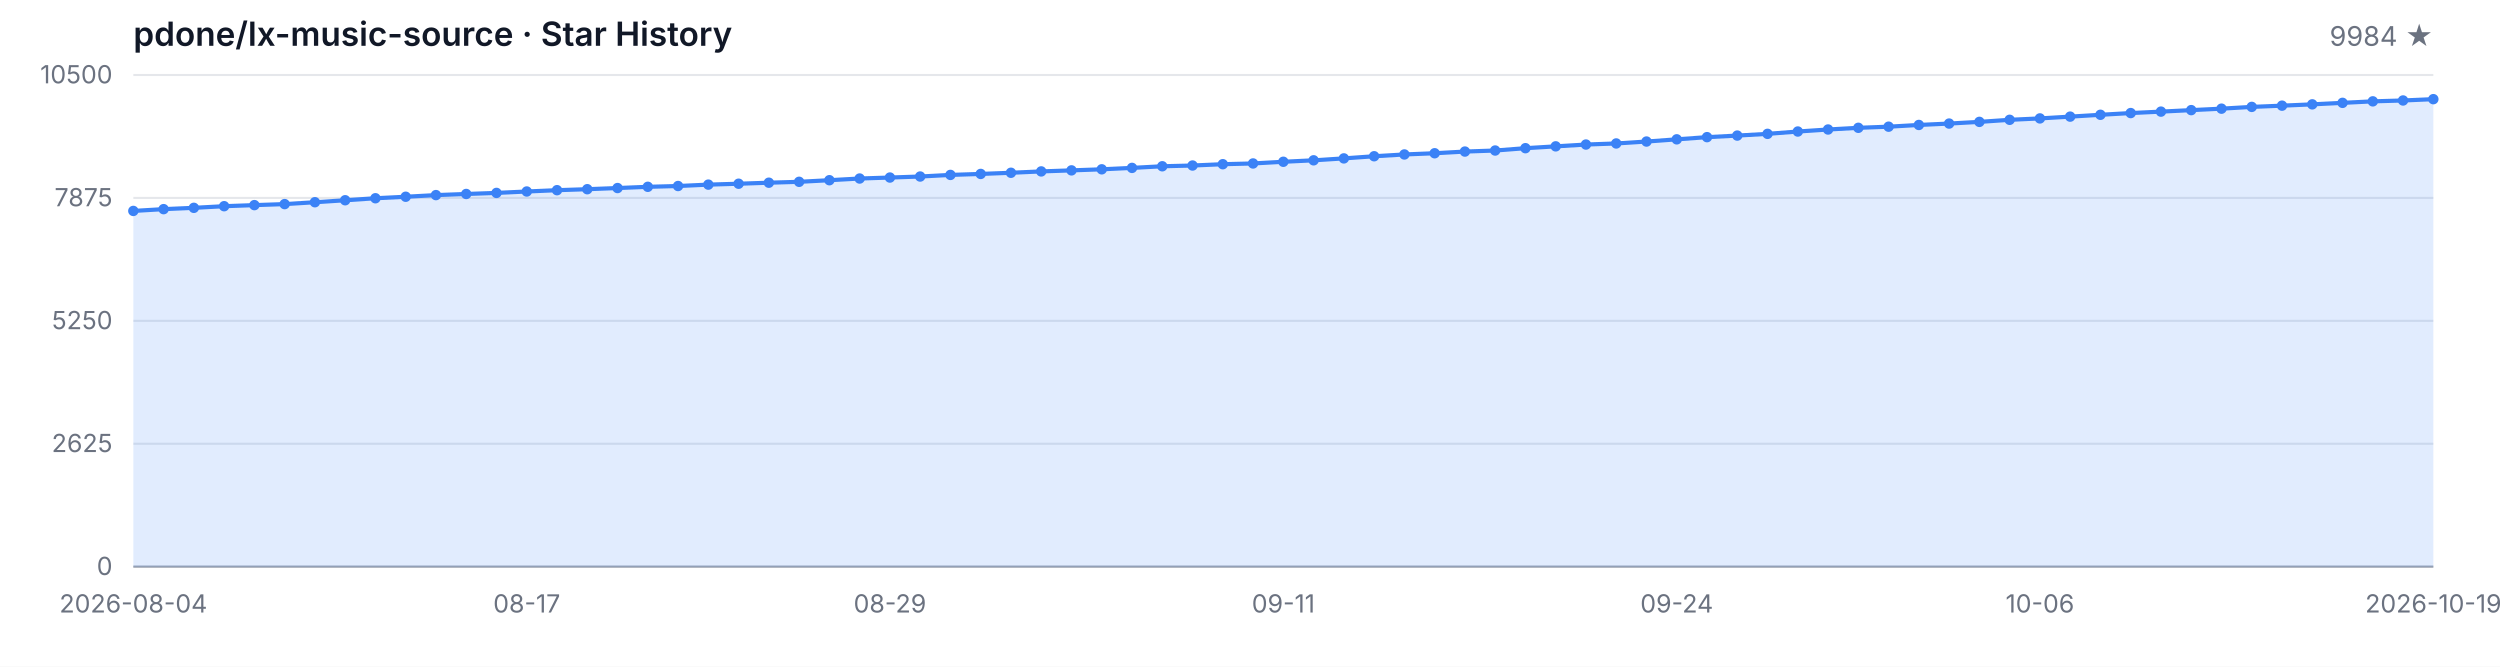
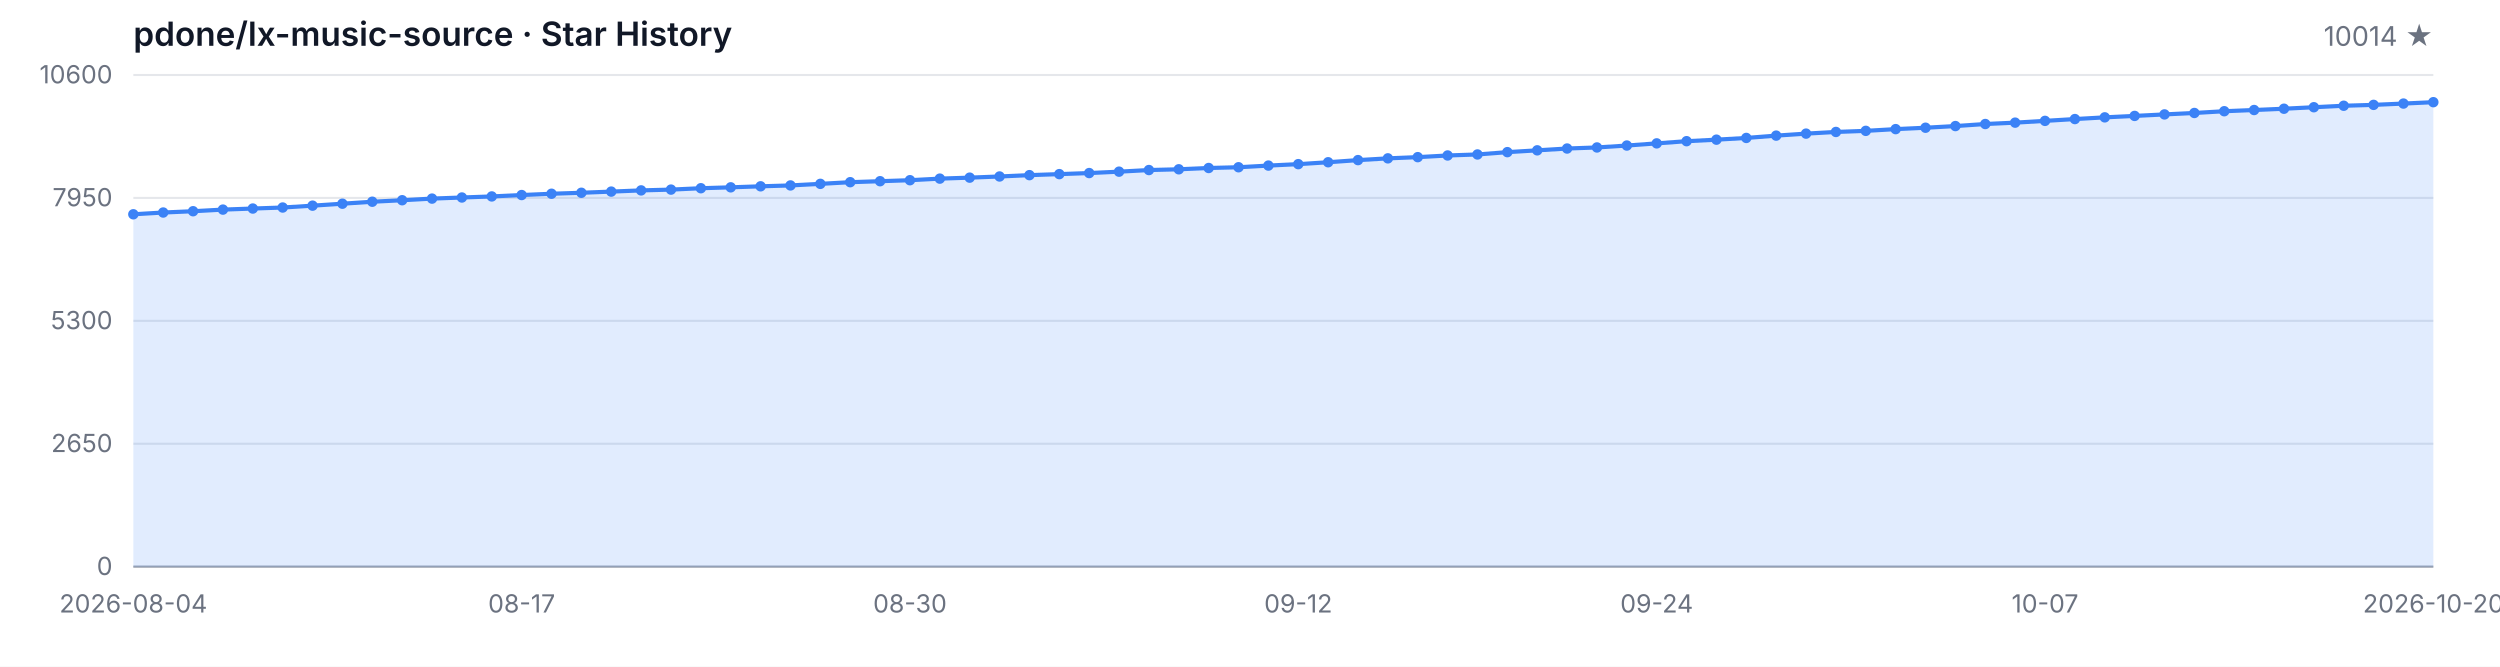
<svg xmlns="http://www.w3.org/2000/svg" width="1200" height="320" viewBox="0 0 1200 320" role="img" aria-label="Star History">
  <style>
  .bg { fill: #ffffff; }
  .grid { stroke: #e5e7eb; stroke-width: 1; }
  .axis { stroke: #9ca3af; stroke-width: 1; }
  .area { fill: rgba(59, 130, 246, 0.15); }
  .line { fill: none; stroke: #3b82f6; stroke-width: 2; stroke-linejoin: round; stroke-linecap: round; }
  .dot { fill: #3b82f6; }
  .tlabel { fill: #6b7280; font-family: -apple-system, BlinkMacSystemFont, 'Segoe UI', sans-serif; font-size: 12px; }
  .title { fill: #111827; font-family: -apple-system, BlinkMacSystemFont, 'Segoe UI', sans-serif; font-size: 16px; font-weight: 600; }
  .subtitle { fill: #6b7280; font-family: -apple-system, BlinkMacSystemFont, 'Segoe UI', sans-serif; font-size: 13px; }
  @media (prefers-color-scheme: dark) {
    .bg { fill: #0d1117; }
    .grid { stroke: #21262d; }
    .axis { stroke: #484f58; }
    .area { fill: rgba(58, 132, 255, 0.18); }
    .line { stroke: #58a6ff; }
    .dot { fill: #58a6ff; }
    .tlabel { fill: #8b949e; }
    .title { fill: #c9d1d9; }
    .subtitle { fill: #8b949e; }
  }
</style>
  <rect class="bg" width="1200" height="320" />
  <text class="title" x="64" y="22">pdone/lx-music-source · Star History</text>
-   <text class="subtitle" x="1168" y="22" text-anchor="end">9984 ★</text>
+   <text class="subtitle" x="1168" y="22" text-anchor="end">10014 ★</text>
  <line class="grid" x1="64" y1="272.00" x2="1168" y2="272.00" />
  <line class="grid" x1="64" y1="213.00" x2="1168" y2="213.00" />
  <line class="grid" x1="64" y1="154.00" x2="1168" y2="154.00" />
  <line class="grid" x1="64" y1="95.00" x2="1168" y2="95.00" />
  <line class="grid" x1="64" y1="36.00" x2="1168" y2="36.00" />
  <text class="tlabel" x="54" y="276.00" text-anchor="end">0</text>
-   <text class="tlabel" x="54" y="217.00" text-anchor="end">2625</text>
-   <text class="tlabel" x="54" y="158.00" text-anchor="end">5250</text>
-   <text class="tlabel" x="54" y="99.00" text-anchor="end">7875</text>
-   <text class="tlabel" x="54" y="40.00" text-anchor="end">10500</text>
+   <text class="tlabel" x="54" y="217.00" text-anchor="end">2650</text>
+   <text class="tlabel" x="54" y="158.00" text-anchor="end">5300</text>
+   <text class="tlabel" x="54" y="99.00" text-anchor="end">7950</text>
+   <text class="tlabel" x="54" y="40.00" text-anchor="end">10600</text>
  <line class="axis" x1="64" y1="272" x2="1168" y2="272" />
-   <path class="area" d="M 64.00 272.00 L 64.00 101.25 L 78.53 100.39 L 93.05 99.76 L 107.58 98.98 L 122.11 98.46 L 136.63 97.97 L 151.16 97.07 L 165.68 96.12 L 180.21 95.16 L 194.74 94.44 L 209.26 93.65 L 223.79 93.11 L 238.32 92.60 L 252.84 91.92 L 267.37 91.29 L 281.89 90.82 L 296.42 90.26 L 310.95 89.67 L 325.47 89.29 L 340.00 88.62 L 354.53 88.19 L 369.05 87.70 L 383.58 87.27 L 398.11 86.50 L 412.63 85.69 L 427.16 85.22 L 441.68 84.73 L 456.21 83.96 L 470.74 83.49 L 485.26 82.93 L 499.79 82.28 L 514.32 81.78 L 528.84 81.27 L 543.37 80.59 L 557.89 79.81 L 572.42 79.45 L 586.95 78.82 L 601.47 78.46 L 616.00 77.65 L 630.53 76.95 L 645.05 76.03 L 659.58 75.00 L 674.11 74.14 L 688.63 73.56 L 703.16 72.75 L 717.68 72.25 L 732.21 71.13 L 746.74 70.25 L 761.26 69.38 L 775.79 68.86 L 790.32 67.94 L 804.84 66.88 L 819.37 65.83 L 833.89 65.08 L 848.42 64.25 L 862.95 63.13 L 877.47 62.16 L 892.00 61.35 L 906.53 60.81 L 921.05 59.98 L 935.58 59.31 L 950.11 58.50 L 964.63 57.51 L 979.16 56.84 L 993.68 55.98 L 1008.21 55.10 L 1022.74 54.27 L 1037.26 53.58 L 1051.79 52.86 L 1066.32 52.16 L 1080.84 51.31 L 1095.37 50.72 L 1109.89 50.09 L 1124.42 49.37 L 1138.95 48.65 L 1153.47 48.23 L 1168.00 47.60 L 1168.00 272.00 Z" />
-   <path class="line" d="M 64.00 101.25 L 78.53 100.39 L 93.05 99.76 L 107.58 98.98 L 122.11 98.46 L 136.63 97.97 L 151.16 97.07 L 165.68 96.12 L 180.21 95.16 L 194.74 94.44 L 209.26 93.65 L 223.79 93.11 L 238.32 92.60 L 252.84 91.92 L 267.37 91.29 L 281.89 90.82 L 296.42 90.26 L 310.95 89.67 L 325.47 89.29 L 340.00 88.62 L 354.53 88.19 L 369.05 87.70 L 383.58 87.27 L 398.11 86.50 L 412.63 85.69 L 427.16 85.22 L 441.68 84.73 L 456.21 83.96 L 470.74 83.49 L 485.26 82.93 L 499.79 82.28 L 514.32 81.78 L 528.84 81.27 L 543.37 80.59 L 557.89 79.81 L 572.42 79.45 L 586.95 78.82 L 601.47 78.46 L 616.00 77.65 L 630.53 76.95 L 645.05 76.03 L 659.58 75.00 L 674.11 74.14 L 688.63 73.56 L 703.16 72.75 L 717.68 72.25 L 732.21 71.13 L 746.74 70.25 L 761.26 69.38 L 775.79 68.86 L 790.32 67.94 L 804.84 66.88 L 819.37 65.83 L 833.89 65.08 L 848.42 64.25 L 862.95 63.13 L 877.47 62.16 L 892.00 61.35 L 906.53 60.81 L 921.05 59.98 L 935.58 59.31 L 950.11 58.50 L 964.63 57.51 L 979.16 56.84 L 993.68 55.98 L 1008.21 55.10 L 1022.74 54.27 L 1037.26 53.58 L 1051.79 52.86 L 1066.32 52.16 L 1080.84 51.31 L 1095.37 50.72 L 1109.89 50.09 L 1124.42 49.37 L 1138.95 48.65 L 1153.47 48.23 L 1168.00 47.60" />
-   <circle class="dot" cx="64.00" cy="101.25" r="2.5" />
-   <circle class="dot" cx="78.53" cy="100.39" r="2.5" />
-   <circle class="dot" cx="93.05" cy="99.76" r="2.5" />
-   <circle class="dot" cx="107.58" cy="98.98" r="2.5" />
-   <circle class="dot" cx="122.11" cy="98.46" r="2.5" />
-   <circle class="dot" cx="136.63" cy="97.97" r="2.5" />
-   <circle class="dot" cx="151.16" cy="97.07" r="2.5" />
-   <circle class="dot" cx="165.68" cy="96.12" r="2.5" />
-   <circle class="dot" cx="180.21" cy="95.16" r="2.5" />
-   <circle class="dot" cx="194.74" cy="94.44" r="2.5" />
-   <circle class="dot" cx="209.26" cy="93.65" r="2.5" />
-   <circle class="dot" cx="223.79" cy="93.11" r="2.5" />
-   <circle class="dot" cx="238.32" cy="92.60" r="2.5" />
-   <circle class="dot" cx="252.84" cy="91.92" r="2.5" />
-   <circle class="dot" cx="267.37" cy="91.29" r="2.5" />
-   <circle class="dot" cx="281.89" cy="90.82" r="2.5" />
-   <circle class="dot" cx="296.42" cy="90.26" r="2.5" />
-   <circle class="dot" cx="310.95" cy="89.67" r="2.5" />
-   <circle class="dot" cx="325.47" cy="89.29" r="2.5" />
-   <circle class="dot" cx="340.00" cy="88.62" r="2.5" />
-   <circle class="dot" cx="354.53" cy="88.19" r="2.5" />
-   <circle class="dot" cx="369.05" cy="87.70" r="2.5" />
-   <circle class="dot" cx="383.58" cy="87.27" r="2.5" />
-   <circle class="dot" cx="398.11" cy="86.50" r="2.5" />
-   <circle class="dot" cx="412.63" cy="85.69" r="2.5" />
-   <circle class="dot" cx="427.16" cy="85.22" r="2.5" />
-   <circle class="dot" cx="441.68" cy="84.73" r="2.5" />
-   <circle class="dot" cx="456.21" cy="83.96" r="2.5" />
-   <circle class="dot" cx="470.74" cy="83.49" r="2.5" />
-   <circle class="dot" cx="485.26" cy="82.93" r="2.5" />
-   <circle class="dot" cx="499.79" cy="82.28" r="2.5" />
-   <circle class="dot" cx="514.32" cy="81.78" r="2.5" />
-   <circle class="dot" cx="528.84" cy="81.27" r="2.5" />
-   <circle class="dot" cx="543.37" cy="80.59" r="2.5" />
-   <circle class="dot" cx="557.89" cy="79.81" r="2.5" />
-   <circle class="dot" cx="572.42" cy="79.45" r="2.5" />
-   <circle class="dot" cx="586.95" cy="78.82" r="2.5" />
-   <circle class="dot" cx="601.47" cy="78.46" r="2.5" />
-   <circle class="dot" cx="616.00" cy="77.65" r="2.5" />
-   <circle class="dot" cx="630.53" cy="76.95" r="2.5" />
-   <circle class="dot" cx="645.05" cy="76.03" r="2.5" />
-   <circle class="dot" cx="659.58" cy="75.00" r="2.5" />
-   <circle class="dot" cx="674.11" cy="74.14" r="2.5" />
-   <circle class="dot" cx="688.63" cy="73.56" r="2.5" />
-   <circle class="dot" cx="703.16" cy="72.75" r="2.5" />
-   <circle class="dot" cx="717.68" cy="72.25" r="2.5" />
-   <circle class="dot" cx="732.21" cy="71.13" r="2.5" />
-   <circle class="dot" cx="746.74" cy="70.25" r="2.5" />
-   <circle class="dot" cx="761.26" cy="69.38" r="2.5" />
-   <circle class="dot" cx="775.79" cy="68.86" r="2.5" />
-   <circle class="dot" cx="790.32" cy="67.94" r="2.5" />
-   <circle class="dot" cx="804.84" cy="66.88" r="2.5" />
-   <circle class="dot" cx="819.37" cy="65.83" r="2.5" />
-   <circle class="dot" cx="833.89" cy="65.08" r="2.5" />
-   <circle class="dot" cx="848.42" cy="64.25" r="2.5" />
-   <circle class="dot" cx="862.95" cy="63.13" r="2.5" />
-   <circle class="dot" cx="877.47" cy="62.16" r="2.5" />
-   <circle class="dot" cx="892.00" cy="61.35" r="2.5" />
-   <circle class="dot" cx="906.53" cy="60.81" r="2.5" />
-   <circle class="dot" cx="921.05" cy="59.98" r="2.5" />
-   <circle class="dot" cx="935.58" cy="59.31" r="2.5" />
-   <circle class="dot" cx="950.11" cy="58.50" r="2.5" />
-   <circle class="dot" cx="964.63" cy="57.51" r="2.5" />
-   <circle class="dot" cx="979.16" cy="56.84" r="2.5" />
-   <circle class="dot" cx="993.68" cy="55.98" r="2.5" />
-   <circle class="dot" cx="1008.21" cy="55.10" r="2.5" />
-   <circle class="dot" cx="1022.74" cy="54.27" r="2.5" />
-   <circle class="dot" cx="1037.26" cy="53.58" r="2.5" />
-   <circle class="dot" cx="1051.79" cy="52.86" r="2.5" />
-   <circle class="dot" cx="1066.32" cy="52.16" r="2.5" />
-   <circle class="dot" cx="1080.84" cy="51.31" r="2.5" />
-   <circle class="dot" cx="1095.37" cy="50.72" r="2.5" />
-   <circle class="dot" cx="1109.89" cy="50.09" r="2.5" />
-   <circle class="dot" cx="1124.42" cy="49.37" r="2.5" />
-   <circle class="dot" cx="1138.95" cy="48.65" r="2.5" />
-   <circle class="dot" cx="1153.47" cy="48.23" r="2.5" />
-   <circle class="dot" cx="1168.00" cy="47.60" r="2.5" />
+   <path class="area" d="M 64.00 272.00 L 64.00 102.86 L 78.34 102.01 L 92.68 101.39 L 107.01 100.61 L 121.35 100.10 L 135.69 99.61 L 150.03 98.72 L 164.36 97.78 L 178.70 96.83 L 193.04 96.11 L 207.38 95.33 L 221.71 94.80 L 236.05 94.29 L 250.39 93.62 L 264.73 93.00 L 279.06 92.53 L 293.40 91.97 L 307.74 91.39 L 322.08 91.01 L 336.42 90.35 L 350.75 89.92 L 365.09 89.43 L 379.43 89.01 L 393.77 88.25 L 408.10 87.45 L 422.44 86.98 L 436.78 86.50 L 451.12 85.74 L 465.45 85.27 L 479.79 84.71 L 494.13 84.07 L 508.47 83.58 L 522.81 83.07 L 537.14 82.40 L 551.48 81.62 L 565.82 81.26 L 580.16 80.64 L 594.49 80.28 L 608.83 79.48 L 623.17 78.79 L 637.51 77.88 L 651.84 76.85 L 666.18 76.01 L 680.52 75.43 L 694.86 74.63 L 709.19 74.14 L 723.53 73.03 L 737.87 72.16 L 752.21 71.29 L 766.55 70.78 L 780.88 69.86 L 795.22 68.82 L 809.56 67.77 L 823.90 67.04 L 838.23 66.21 L 852.57 65.10 L 866.91 64.14 L 881.25 63.34 L 895.58 62.81 L 909.92 61.98 L 924.26 61.31 L 938.60 60.51 L 952.94 59.53 L 967.27 58.87 L 981.61 58.02 L 995.95 57.15 L 1010.29 56.33 L 1024.62 55.64 L 1038.96 54.92 L 1053.30 54.23 L 1067.64 53.39 L 1081.97 52.81 L 1096.31 52.19 L 1110.65 51.47 L 1124.99 50.76 L 1139.32 50.34 L 1153.66 49.71 L 1168.00 49.05 L 1168.00 272.00 Z" />
+   <path class="line" d="M 64.00 102.86 L 78.34 102.01 L 92.68 101.39 L 107.01 100.61 L 121.35 100.10 L 135.69 99.61 L 150.03 98.72 L 164.36 97.78 L 178.70 96.83 L 193.04 96.11 L 207.38 95.33 L 221.71 94.80 L 236.05 94.29 L 250.39 93.62 L 264.73 93.00 L 279.06 92.53 L 293.40 91.97 L 307.74 91.39 L 322.08 91.01 L 336.42 90.35 L 350.75 89.92 L 365.09 89.43 L 379.43 89.01 L 393.77 88.25 L 408.10 87.45 L 422.44 86.98 L 436.78 86.50 L 451.12 85.74 L 465.45 85.27 L 479.79 84.71 L 494.13 84.07 L 508.47 83.58 L 522.81 83.07 L 537.14 82.40 L 551.48 81.62 L 565.82 81.26 L 580.16 80.64 L 594.49 80.28 L 608.83 79.48 L 623.17 78.79 L 637.51 77.88 L 651.84 76.85 L 666.18 76.01 L 680.52 75.43 L 694.86 74.63 L 709.19 74.14 L 723.53 73.03 L 737.87 72.16 L 752.21 71.29 L 766.55 70.78 L 780.88 69.86 L 795.22 68.82 L 809.56 67.77 L 823.90 67.04 L 838.23 66.21 L 852.57 65.10 L 866.91 64.14 L 881.25 63.34 L 895.58 62.81 L 909.92 61.98 L 924.26 61.31 L 938.60 60.51 L 952.94 59.53 L 967.27 58.87 L 981.61 58.02 L 995.95 57.15 L 1010.29 56.33 L 1024.62 55.64 L 1038.96 54.92 L 1053.30 54.23 L 1067.64 53.39 L 1081.97 52.81 L 1096.31 52.19 L 1110.65 51.47 L 1124.99 50.76 L 1139.32 50.34 L 1153.66 49.71 L 1168.00 49.05" />
+   <circle class="dot" cx="64.00" cy="102.86" r="2.5" />
+   <circle class="dot" cx="78.34" cy="102.01" r="2.5" />
+   <circle class="dot" cx="92.68" cy="101.39" r="2.5" />
+   <circle class="dot" cx="107.01" cy="100.61" r="2.5" />
+   <circle class="dot" cx="121.35" cy="100.10" r="2.5" />
+   <circle class="dot" cx="135.69" cy="99.61" r="2.5" />
+   <circle class="dot" cx="150.03" cy="98.72" r="2.5" />
+   <circle class="dot" cx="164.36" cy="97.78" r="2.5" />
+   <circle class="dot" cx="178.70" cy="96.83" r="2.5" />
+   <circle class="dot" cx="193.04" cy="96.11" r="2.5" />
+   <circle class="dot" cx="207.38" cy="95.33" r="2.5" />
+   <circle class="dot" cx="221.71" cy="94.80" r="2.5" />
+   <circle class="dot" cx="236.05" cy="94.29" r="2.5" />
+   <circle class="dot" cx="250.39" cy="93.62" r="2.5" />
+   <circle class="dot" cx="264.73" cy="93.00" r="2.5" />
+   <circle class="dot" cx="279.06" cy="92.53" r="2.5" />
+   <circle class="dot" cx="293.40" cy="91.97" r="2.5" />
+   <circle class="dot" cx="307.74" cy="91.39" r="2.5" />
+   <circle class="dot" cx="322.08" cy="91.01" r="2.5" />
+   <circle class="dot" cx="336.42" cy="90.35" r="2.5" />
+   <circle class="dot" cx="350.75" cy="89.92" r="2.5" />
+   <circle class="dot" cx="365.09" cy="89.43" r="2.5" />
+   <circle class="dot" cx="379.43" cy="89.01" r="2.5" />
+   <circle class="dot" cx="393.77" cy="88.25" r="2.5" />
+   <circle class="dot" cx="408.10" cy="87.45" r="2.5" />
+   <circle class="dot" cx="422.44" cy="86.98" r="2.5" />
+   <circle class="dot" cx="436.78" cy="86.50" r="2.5" />
+   <circle class="dot" cx="451.12" cy="85.74" r="2.5" />
+   <circle class="dot" cx="465.45" cy="85.27" r="2.5" />
+   <circle class="dot" cx="479.79" cy="84.71" r="2.5" />
+   <circle class="dot" cx="494.13" cy="84.07" r="2.5" />
+   <circle class="dot" cx="508.47" cy="83.58" r="2.5" />
+   <circle class="dot" cx="522.81" cy="83.07" r="2.5" />
+   <circle class="dot" cx="537.14" cy="82.40" r="2.5" />
+   <circle class="dot" cx="551.48" cy="81.62" r="2.5" />
+   <circle class="dot" cx="565.82" cy="81.26" r="2.5" />
+   <circle class="dot" cx="580.16" cy="80.64" r="2.5" />
+   <circle class="dot" cx="594.49" cy="80.28" r="2.5" />
+   <circle class="dot" cx="608.83" cy="79.48" r="2.5" />
+   <circle class="dot" cx="623.17" cy="78.79" r="2.5" />
+   <circle class="dot" cx="637.51" cy="77.88" r="2.5" />
+   <circle class="dot" cx="651.84" cy="76.85" r="2.5" />
+   <circle class="dot" cx="666.18" cy="76.01" r="2.5" />
+   <circle class="dot" cx="680.52" cy="75.43" r="2.5" />
+   <circle class="dot" cx="694.86" cy="74.63" r="2.5" />
+   <circle class="dot" cx="709.19" cy="74.14" r="2.5" />
+   <circle class="dot" cx="723.53" cy="73.03" r="2.5" />
+   <circle class="dot" cx="737.87" cy="72.16" r="2.5" />
+   <circle class="dot" cx="752.21" cy="71.29" r="2.5" />
+   <circle class="dot" cx="766.55" cy="70.78" r="2.5" />
+   <circle class="dot" cx="780.88" cy="69.86" r="2.5" />
+   <circle class="dot" cx="795.22" cy="68.82" r="2.5" />
+   <circle class="dot" cx="809.56" cy="67.77" r="2.5" />
+   <circle class="dot" cx="823.90" cy="67.04" r="2.5" />
+   <circle class="dot" cx="838.23" cy="66.21" r="2.5" />
+   <circle class="dot" cx="852.57" cy="65.10" r="2.5" />
+   <circle class="dot" cx="866.91" cy="64.14" r="2.5" />
+   <circle class="dot" cx="881.25" cy="63.34" r="2.5" />
+   <circle class="dot" cx="895.58" cy="62.81" r="2.5" />
+   <circle class="dot" cx="909.92" cy="61.98" r="2.5" />
+   <circle class="dot" cx="924.26" cy="61.31" r="2.5" />
+   <circle class="dot" cx="938.60" cy="60.51" r="2.5" />
+   <circle class="dot" cx="952.94" cy="59.53" r="2.5" />
+   <circle class="dot" cx="967.27" cy="58.87" r="2.5" />
+   <circle class="dot" cx="981.61" cy="58.02" r="2.5" />
+   <circle class="dot" cx="995.95" cy="57.15" r="2.5" />
+   <circle class="dot" cx="1010.29" cy="56.33" r="2.5" />
+   <circle class="dot" cx="1024.62" cy="55.64" r="2.5" />
+   <circle class="dot" cx="1038.96" cy="54.92" r="2.5" />
+   <circle class="dot" cx="1053.30" cy="54.23" r="2.5" />
+   <circle class="dot" cx="1067.64" cy="53.39" r="2.5" />
+   <circle class="dot" cx="1081.97" cy="52.81" r="2.5" />
+   <circle class="dot" cx="1096.31" cy="52.19" r="2.5" />
+   <circle class="dot" cx="1110.65" cy="51.47" r="2.5" />
+   <circle class="dot" cx="1124.99" cy="50.76" r="2.5" />
+   <circle class="dot" cx="1139.32" cy="50.34" r="2.5" />
+   <circle class="dot" cx="1153.66" cy="49.71" r="2.5" />
+   <circle class="dot" cx="1168.00" cy="49.05" r="2.5" />
  <text class="tlabel" x="64.00" y="294" text-anchor="middle">2026-08-04</text>
-   <text class="tlabel" x="252.84" y="294" text-anchor="middle">08-17</text>
-   <text class="tlabel" x="427.16" y="294" text-anchor="middle">08-29</text>
-   <text class="tlabel" x="616.00" y="294" text-anchor="middle">09-11</text>
-   <text class="tlabel" x="804.84" y="294" text-anchor="middle">09-24</text>
-   <text class="tlabel" x="979.16" y="294" text-anchor="middle">10-06</text>
-   <text class="tlabel" x="1168.00" y="294" text-anchor="middle">2026-10-19</text>
+   <text class="tlabel" x="250.39" y="294" text-anchor="middle">08-17</text>
+   <text class="tlabel" x="436.78" y="294" text-anchor="middle">08-30</text>
+   <text class="tlabel" x="623.17" y="294" text-anchor="middle">09-12</text>
+   <text class="tlabel" x="795.22" y="294" text-anchor="middle">09-24</text>
+   <text class="tlabel" x="981.61" y="294" text-anchor="middle">10-07</text>
+   <text class="tlabel" x="1168.00" y="294" text-anchor="middle">2026-10-20</text>
</svg>
